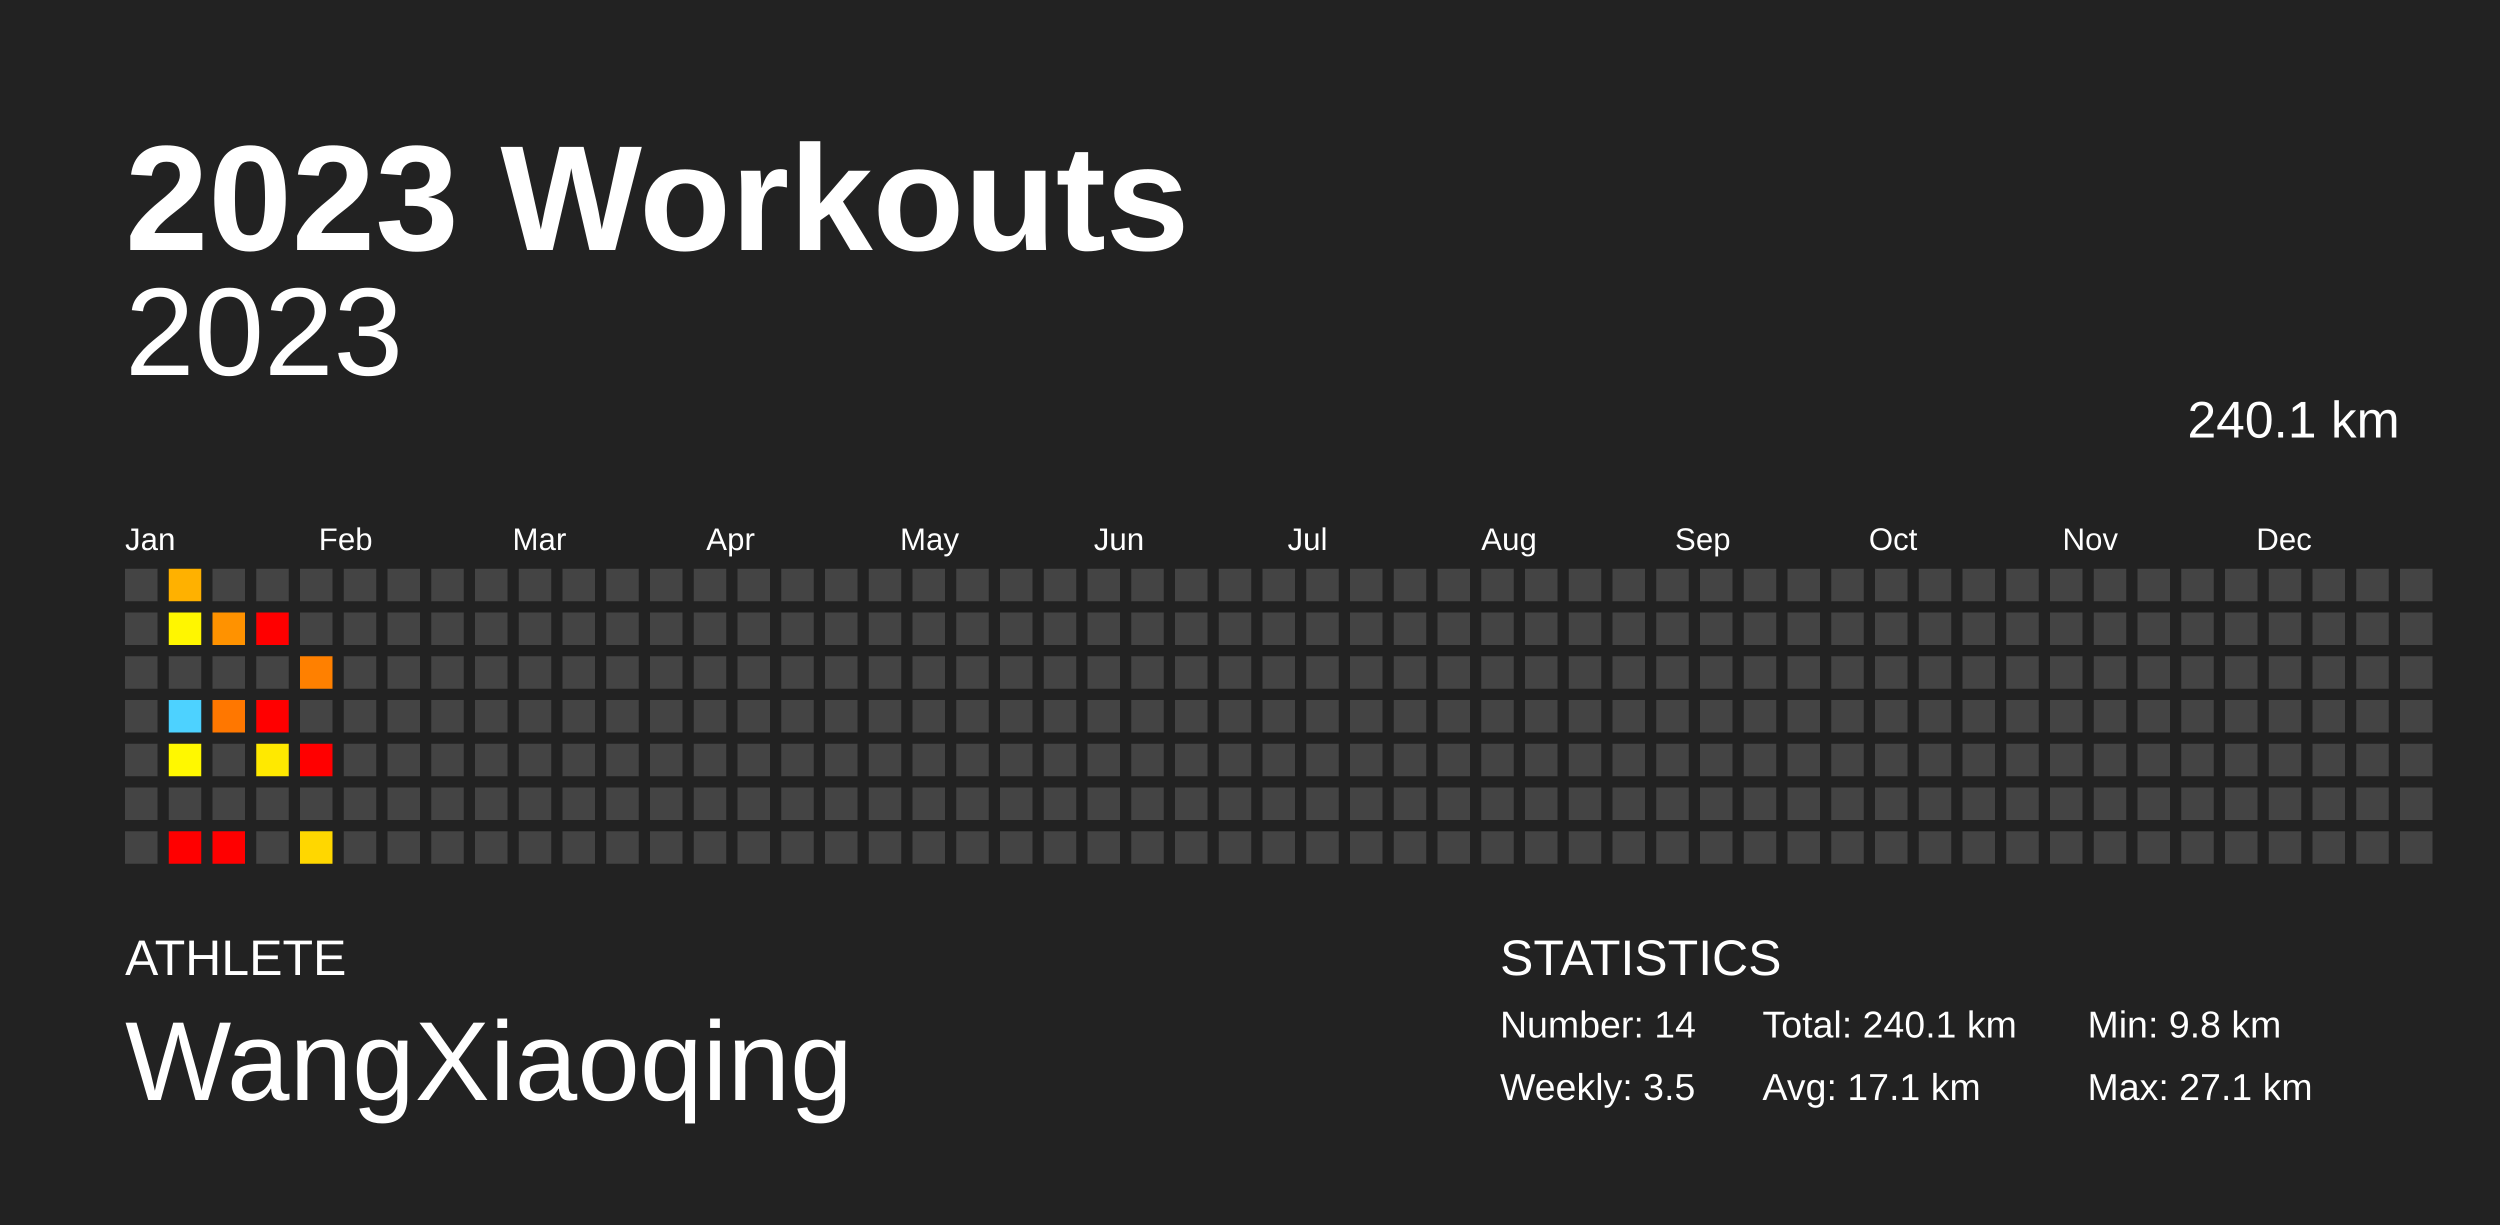
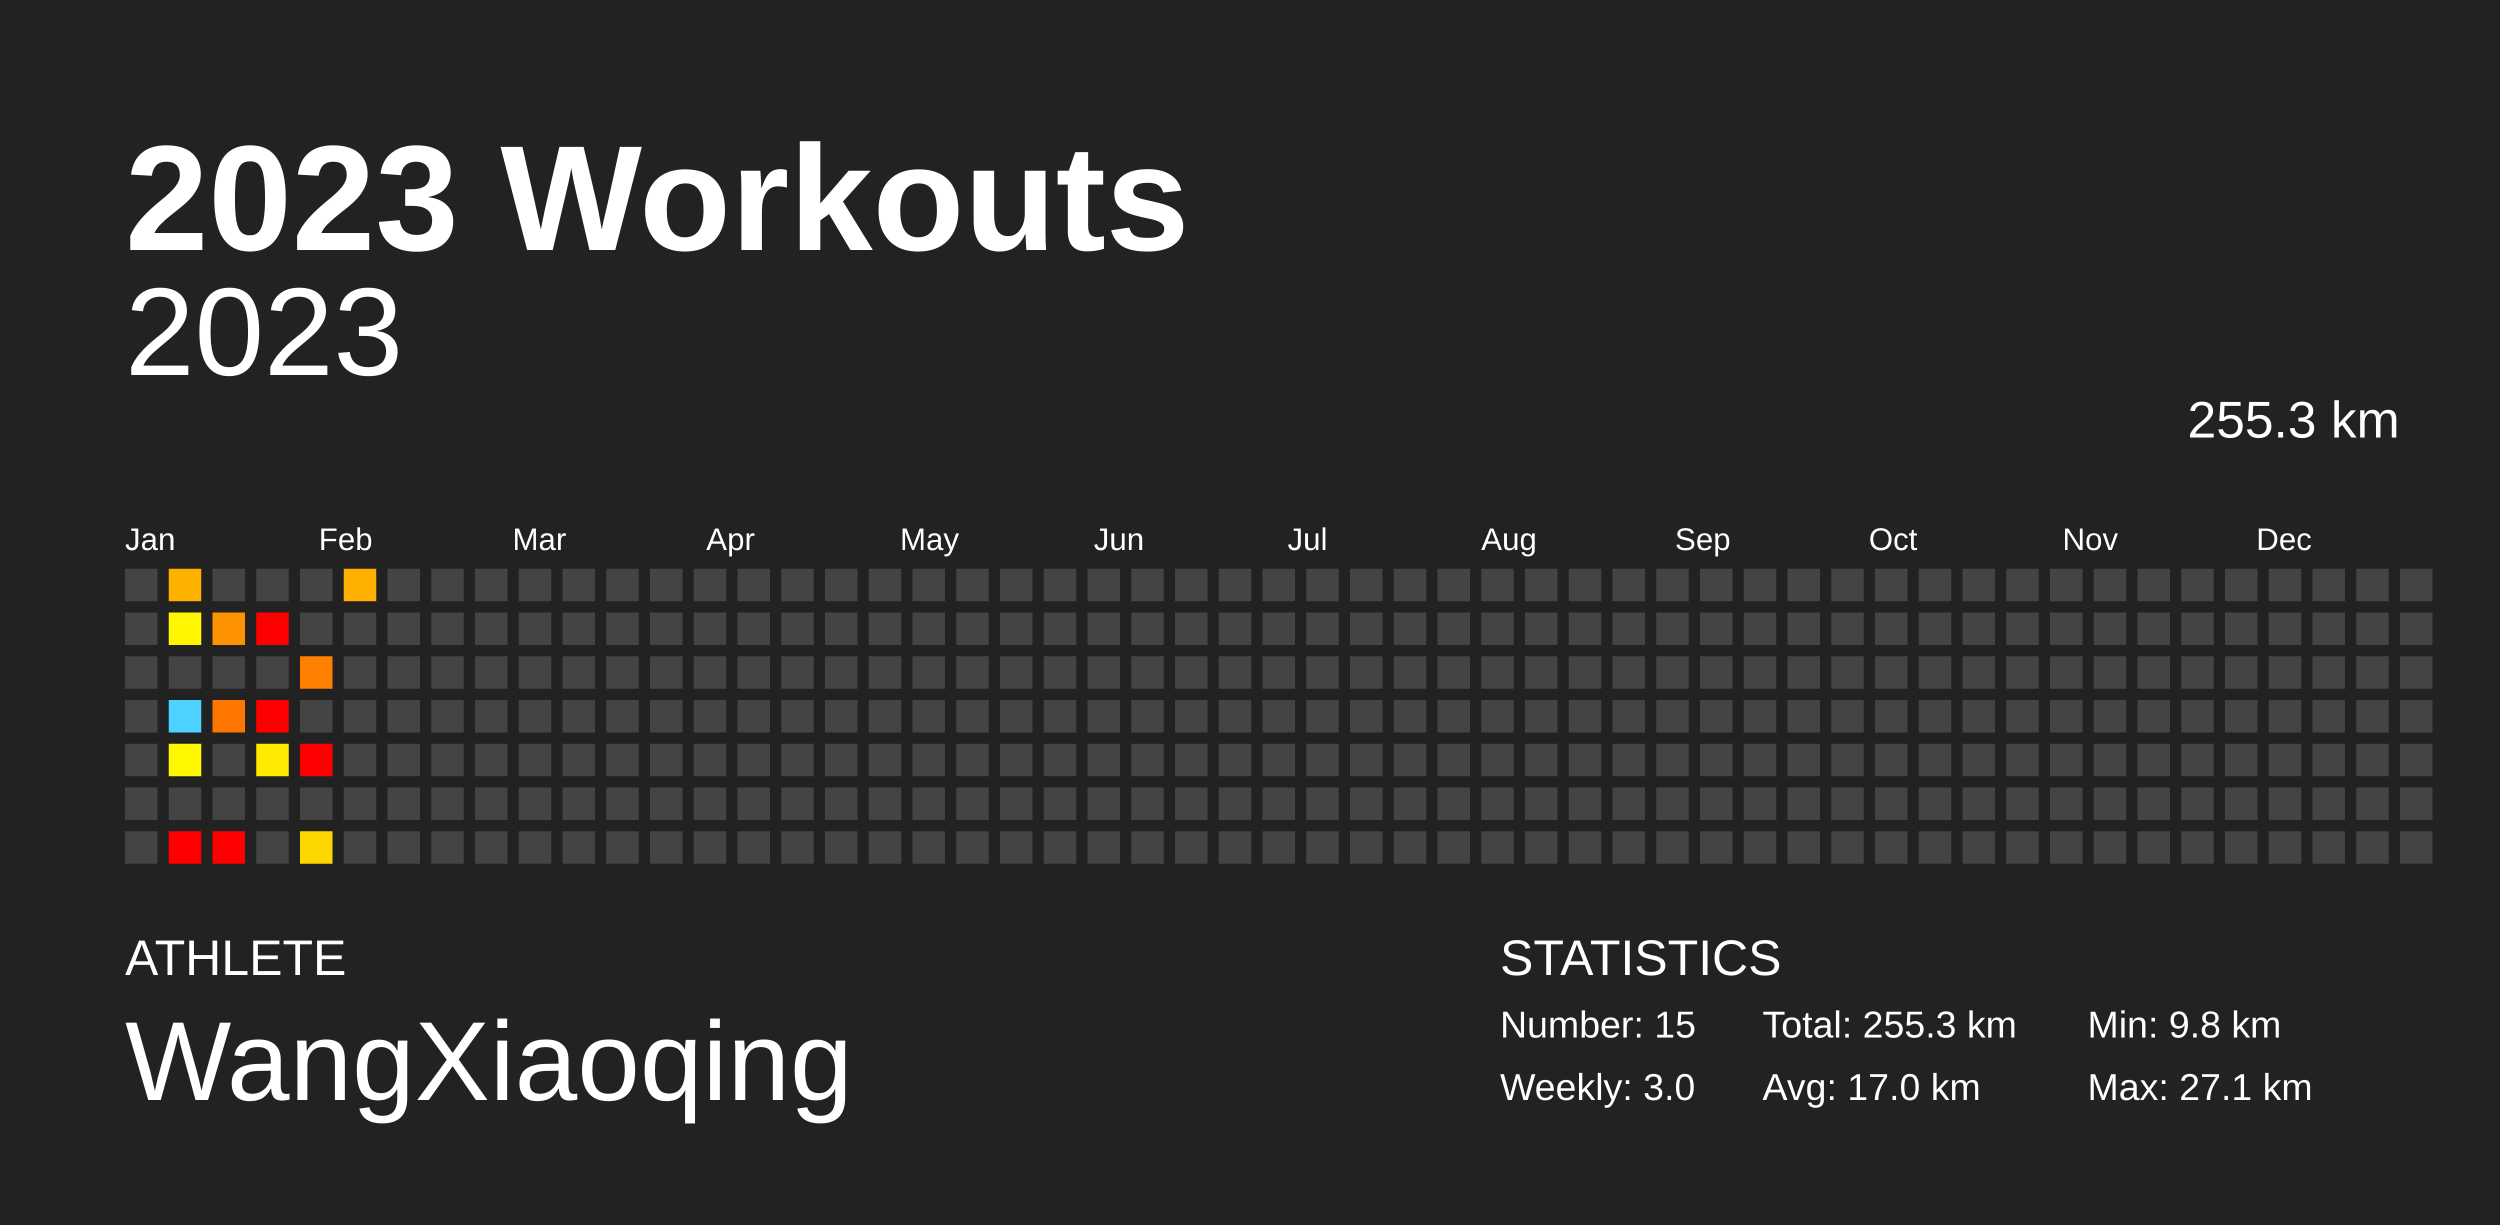
<svg xmlns="http://www.w3.org/2000/svg" baseProfile="full" height="98mm" version="1.1" viewBox="0,0,200,98" width="200mm">
  <defs />
  <rect fill="#222222" height="98" width="200" x="0" y="0" />
  <text fill="#FFFFFF" style="font-size:12px; font-family:Arial; font-weight:bold;" x="10" y="20">2023 Workouts</text>
  <text fill="#FFFFFF" style="font-size:4px; font-family:Arial" x="10" y="78">ATHLETE</text>
  <text fill="#FFFFFF" style="font-size:9px; font-family:Arial" x="10" y="88">WangXiaoqing</text>
  <text fill="#FFFFFF" style="font-size:4px; font-family:Arial" x="120" y="78">STATISTICS</text>
-   <text fill="#FFFFFF" style="font-size:3px; font-family:Arial" x="120" y="83">Number: 14</text>
-   <text fill="#FFFFFF" style="font-size:3px; font-family:Arial" x="120" y="88">Weekly: 3.5</text>
-   <text fill="#FFFFFF" style="font-size:3px; font-family:Arial" x="141" y="83">Total: 240.1 km</text>
-   <text fill="#FFFFFF" style="font-size:3px; font-family:Arial" x="141" y="88">Avg: 17.1 km</text>
+   <text fill="#FFFFFF" style="font-size:3px; font-family:Arial" x="120" y="83">Number: 15</text>
+   <text fill="#FFFFFF" style="font-size:3px; font-family:Arial" x="120" y="88">Weekly: 3.0</text>
+   <text fill="#FFFFFF" style="font-size:3px; font-family:Arial" x="141" y="83">Total: 255.3 km</text>
+   <text fill="#FFFFFF" style="font-size:3px; font-family:Arial" x="141" y="88">Avg: 17.0 km</text>
  <text fill="#FFFFFF" style="font-size:3px; font-family:Arial" x="167" y="83">Min: 9.8 km</text>
  <text fill="#FFFFFF" style="font-size:3px; font-family:Arial" x="167" y="88">Max: 27.1 km</text>
  <text alignment-baseline="hanging" fill="#FFFFFF" style="font-size:10.0px; font-family:Arial;" x="10" y="30">2023</text>
-   <text alignment-baseline="hanging" fill="#FFFFFF" style="font-size:4.125px; font-family:Arial;" x="175" y="35">240.1 km</text>
+   <text alignment-baseline="hanging" fill="#FFFFFF" style="font-size:4.125px; font-family:Arial;" x="175" y="35">255.3 km</text>
  <text fill="#FFFFFF" style="font-size:2.5px; font-family:Arial" x="10.0" y="44">Jan</text>
  <text fill="#FFFFFF" style="font-size:2.5px; font-family:Arial" x="25.5" y="44">Feb</text>
  <text fill="#FFFFFF" style="font-size:2.5px; font-family:Arial" x="41.0" y="44">Mar</text>
  <text fill="#FFFFFF" style="font-size:2.5px; font-family:Arial" x="56.5" y="44">Apr</text>
  <text fill="#FFFFFF" style="font-size:2.5px; font-family:Arial" x="72.0" y="44">May</text>
  <text fill="#FFFFFF" style="font-size:2.5px; font-family:Arial" x="87.5" y="44">Jun</text>
  <text fill="#FFFFFF" style="font-size:2.5px; font-family:Arial" x="103.0" y="44">Jul</text>
  <text fill="#FFFFFF" style="font-size:2.5px; font-family:Arial" x="118.5" y="44">Aug</text>
  <text fill="#FFFFFF" style="font-size:2.5px; font-family:Arial" x="134.0" y="44">Sep</text>
  <text fill="#FFFFFF" style="font-size:2.5px; font-family:Arial" x="149.5" y="44">Oct</text>
  <text fill="#FFFFFF" style="font-size:2.5px; font-family:Arial" x="165.0" y="44">Nov</text>
  <text fill="#FFFFFF" style="font-size:2.5px; font-family:Arial" x="180.5" y="44">Dec</text>
  <rect fill="#444444" height="2.6" width="2.6" x="10.0" y="45.5" />
  <rect fill="#444444" height="2.6" width="2.6" x="10.0" y="49.0" />
  <rect fill="#444444" height="2.6" width="2.6" x="10.0" y="52.5" />
  <rect fill="#444444" height="2.6" width="2.6" x="10.0" y="56.0" />
  <rect fill="#444444" height="2.6" width="2.6" x="10.0" y="59.5" />
  <rect fill="#444444" height="2.6" width="2.6" x="10.0" y="63.0" />
  <rect fill="#444444" height="2.6" width="2.6" x="10.0" y="66.5" />
  <rect fill="#ffb100" height="2.6" width="2.6" x="13.5" y="45.5" />
  <rect fill="#fff600" height="2.6" width="2.6" x="13.5" y="49.0" />
  <rect fill="#444444" height="2.6" width="2.6" x="13.5" y="52.5" />
  <rect fill="#4dd2ff" height="2.6" width="2.6" x="13.5" y="56.0" />
  <rect fill="#fff800" height="2.6" width="2.6" x="13.5" y="59.5" />
  <rect fill="#444444" height="2.6" width="2.6" x="13.5" y="63.0" />
  <rect fill="red" height="2.6" width="2.6" x="13.5" y="66.5" />
  <rect fill="#444444" height="2.6" width="2.6" x="17.0" y="45.5" />
  <rect fill="#ff9200" height="2.6" width="2.6" x="17.0" y="49.0" />
  <rect fill="#444444" height="2.6" width="2.6" x="17.0" y="52.5" />
  <rect fill="#ff7700" height="2.6" width="2.6" x="17.0" y="56.0" />
  <rect fill="#444444" height="2.6" width="2.6" x="17.0" y="59.5" />
  <rect fill="#444444" height="2.6" width="2.6" x="17.0" y="63.0" />
  <rect fill="red" height="2.6" width="2.6" x="17.0" y="66.5" />
  <rect fill="#444444" height="2.6" width="2.6" x="20.5" y="45.5" />
  <rect fill="red" height="2.6" width="2.6" x="20.5" y="49.0" />
  <rect fill="#444444" height="2.6" width="2.6" x="20.5" y="52.5" />
  <rect fill="red" height="2.6" width="2.6" x="20.5" y="56.0" />
  <rect fill="#ffe900" height="2.6" width="2.6" x="20.5" y="59.5" />
  <rect fill="#444444" height="2.6" width="2.6" x="20.5" y="63.0" />
  <rect fill="#444444" height="2.6" width="2.6" x="20.5" y="66.5" />
  <rect fill="#444444" height="2.6" width="2.6" x="24.0" y="45.5" />
  <rect fill="#444444" height="2.6" width="2.6" x="24.0" y="49.0" />
  <rect fill="#ff8000" height="2.6" width="2.6" x="24.0" y="52.5" />
  <rect fill="#444444" height="2.6" width="2.6" x="24.0" y="56.0" />
  <rect fill="red" height="2.6" width="2.6" x="24.0" y="59.5" />
  <rect fill="#444444" height="2.6" width="2.6" x="24.0" y="63.0" />
  <rect fill="#ffd700" height="2.6" width="2.6" x="24.0" y="66.5" />
-   <rect fill="#444444" height="2.6" width="2.6" x="27.5" y="45.5" />
+   <rect fill="#ffb000" height="2.6" width="2.6" x="27.5" y="45.5" />
  <rect fill="#444444" height="2.6" width="2.6" x="27.5" y="49.0" />
  <rect fill="#444444" height="2.6" width="2.6" x="27.5" y="52.5" />
  <rect fill="#444444" height="2.6" width="2.6" x="27.5" y="56.0" />
  <rect fill="#444444" height="2.6" width="2.6" x="27.5" y="59.5" />
  <rect fill="#444444" height="2.6" width="2.6" x="27.5" y="63.0" />
  <rect fill="#444444" height="2.6" width="2.6" x="27.5" y="66.5" />
  <rect fill="#444444" height="2.6" width="2.6" x="31.0" y="45.5" />
  <rect fill="#444444" height="2.6" width="2.6" x="31.0" y="49.0" />
  <rect fill="#444444" height="2.6" width="2.6" x="31.0" y="52.5" />
  <rect fill="#444444" height="2.6" width="2.6" x="31.0" y="56.0" />
  <rect fill="#444444" height="2.6" width="2.6" x="31.0" y="59.5" />
  <rect fill="#444444" height="2.6" width="2.6" x="31.0" y="63.0" />
  <rect fill="#444444" height="2.6" width="2.6" x="31.0" y="66.5" />
  <rect fill="#444444" height="2.6" width="2.6" x="34.5" y="45.5" />
  <rect fill="#444444" height="2.6" width="2.6" x="34.5" y="49.0" />
  <rect fill="#444444" height="2.6" width="2.6" x="34.5" y="52.5" />
  <rect fill="#444444" height="2.6" width="2.6" x="34.5" y="56.0" />
  <rect fill="#444444" height="2.6" width="2.6" x="34.5" y="59.5" />
  <rect fill="#444444" height="2.6" width="2.6" x="34.5" y="63.0" />
  <rect fill="#444444" height="2.6" width="2.6" x="34.5" y="66.5" />
  <rect fill="#444444" height="2.6" width="2.6" x="38.0" y="45.5" />
  <rect fill="#444444" height="2.6" width="2.6" x="38.0" y="49.0" />
  <rect fill="#444444" height="2.6" width="2.6" x="38.0" y="52.5" />
  <rect fill="#444444" height="2.6" width="2.6" x="38.0" y="56.0" />
  <rect fill="#444444" height="2.6" width="2.6" x="38.0" y="59.5" />
  <rect fill="#444444" height="2.6" width="2.6" x="38.0" y="63.0" />
  <rect fill="#444444" height="2.6" width="2.6" x="38.0" y="66.5" />
  <rect fill="#444444" height="2.6" width="2.6" x="41.5" y="45.5" />
  <rect fill="#444444" height="2.6" width="2.6" x="41.5" y="49.0" />
  <rect fill="#444444" height="2.6" width="2.6" x="41.5" y="52.5" />
  <rect fill="#444444" height="2.6" width="2.6" x="41.5" y="56.0" />
  <rect fill="#444444" height="2.6" width="2.6" x="41.5" y="59.5" />
  <rect fill="#444444" height="2.6" width="2.6" x="41.5" y="63.0" />
  <rect fill="#444444" height="2.6" width="2.6" x="41.5" y="66.5" />
  <rect fill="#444444" height="2.6" width="2.6" x="45.0" y="45.5" />
  <rect fill="#444444" height="2.6" width="2.6" x="45.0" y="49.0" />
  <rect fill="#444444" height="2.6" width="2.6" x="45.0" y="52.5" />
  <rect fill="#444444" height="2.6" width="2.6" x="45.0" y="56.0" />
  <rect fill="#444444" height="2.6" width="2.6" x="45.0" y="59.5" />
  <rect fill="#444444" height="2.6" width="2.6" x="45.0" y="63.0" />
  <rect fill="#444444" height="2.6" width="2.6" x="45.0" y="66.5" />
  <rect fill="#444444" height="2.6" width="2.6" x="48.5" y="45.5" />
  <rect fill="#444444" height="2.6" width="2.6" x="48.5" y="49.0" />
  <rect fill="#444444" height="2.6" width="2.6" x="48.5" y="52.5" />
  <rect fill="#444444" height="2.6" width="2.6" x="48.5" y="56.0" />
  <rect fill="#444444" height="2.6" width="2.6" x="48.5" y="59.5" />
  <rect fill="#444444" height="2.6" width="2.6" x="48.5" y="63.0" />
  <rect fill="#444444" height="2.6" width="2.6" x="48.5" y="66.5" />
  <rect fill="#444444" height="2.6" width="2.6" x="52.0" y="45.5" />
  <rect fill="#444444" height="2.6" width="2.6" x="52.0" y="49.0" />
  <rect fill="#444444" height="2.6" width="2.6" x="52.0" y="52.5" />
  <rect fill="#444444" height="2.6" width="2.6" x="52.0" y="56.0" />
  <rect fill="#444444" height="2.6" width="2.6" x="52.0" y="59.5" />
  <rect fill="#444444" height="2.6" width="2.6" x="52.0" y="63.0" />
  <rect fill="#444444" height="2.6" width="2.6" x="52.0" y="66.5" />
  <rect fill="#444444" height="2.6" width="2.6" x="55.5" y="45.5" />
  <rect fill="#444444" height="2.6" width="2.6" x="55.5" y="49.0" />
  <rect fill="#444444" height="2.6" width="2.6" x="55.5" y="52.5" />
  <rect fill="#444444" height="2.6" width="2.6" x="55.5" y="56.0" />
  <rect fill="#444444" height="2.6" width="2.6" x="55.5" y="59.5" />
  <rect fill="#444444" height="2.6" width="2.6" x="55.5" y="63.0" />
  <rect fill="#444444" height="2.6" width="2.6" x="55.5" y="66.5" />
  <rect fill="#444444" height="2.6" width="2.6" x="59.0" y="45.5" />
  <rect fill="#444444" height="2.6" width="2.6" x="59.0" y="49.0" />
  <rect fill="#444444" height="2.6" width="2.6" x="59.0" y="52.5" />
  <rect fill="#444444" height="2.6" width="2.6" x="59.0" y="56.0" />
  <rect fill="#444444" height="2.6" width="2.6" x="59.0" y="59.5" />
  <rect fill="#444444" height="2.6" width="2.6" x="59.0" y="63.0" />
  <rect fill="#444444" height="2.6" width="2.6" x="59.0" y="66.5" />
  <rect fill="#444444" height="2.6" width="2.6" x="62.5" y="45.5" />
  <rect fill="#444444" height="2.6" width="2.6" x="62.5" y="49.0" />
  <rect fill="#444444" height="2.6" width="2.6" x="62.5" y="52.5" />
  <rect fill="#444444" height="2.6" width="2.6" x="62.5" y="56.0" />
  <rect fill="#444444" height="2.6" width="2.6" x="62.5" y="59.5" />
  <rect fill="#444444" height="2.6" width="2.6" x="62.5" y="63.0" />
  <rect fill="#444444" height="2.6" width="2.6" x="62.5" y="66.5" />
  <rect fill="#444444" height="2.6" width="2.6" x="66.0" y="45.5" />
  <rect fill="#444444" height="2.6" width="2.6" x="66.0" y="49.0" />
  <rect fill="#444444" height="2.6" width="2.6" x="66.0" y="52.5" />
  <rect fill="#444444" height="2.6" width="2.6" x="66.0" y="56.0" />
  <rect fill="#444444" height="2.6" width="2.6" x="66.0" y="59.5" />
  <rect fill="#444444" height="2.6" width="2.6" x="66.0" y="63.0" />
  <rect fill="#444444" height="2.6" width="2.6" x="66.0" y="66.5" />
  <rect fill="#444444" height="2.6" width="2.6" x="69.5" y="45.5" />
  <rect fill="#444444" height="2.6" width="2.6" x="69.5" y="49.0" />
  <rect fill="#444444" height="2.6" width="2.6" x="69.5" y="52.5" />
  <rect fill="#444444" height="2.6" width="2.6" x="69.5" y="56.0" />
  <rect fill="#444444" height="2.6" width="2.6" x="69.5" y="59.5" />
  <rect fill="#444444" height="2.6" width="2.6" x="69.5" y="63.0" />
  <rect fill="#444444" height="2.6" width="2.6" x="69.5" y="66.5" />
  <rect fill="#444444" height="2.6" width="2.6" x="73.0" y="45.5" />
  <rect fill="#444444" height="2.6" width="2.6" x="73.0" y="49.0" />
  <rect fill="#444444" height="2.6" width="2.6" x="73.0" y="52.5" />
  <rect fill="#444444" height="2.6" width="2.6" x="73.0" y="56.0" />
  <rect fill="#444444" height="2.6" width="2.6" x="73.0" y="59.5" />
  <rect fill="#444444" height="2.6" width="2.6" x="73.0" y="63.0" />
  <rect fill="#444444" height="2.6" width="2.6" x="73.0" y="66.5" />
  <rect fill="#444444" height="2.6" width="2.6" x="76.5" y="45.5" />
  <rect fill="#444444" height="2.6" width="2.6" x="76.5" y="49.0" />
  <rect fill="#444444" height="2.6" width="2.6" x="76.5" y="52.5" />
  <rect fill="#444444" height="2.6" width="2.6" x="76.5" y="56.0" />
  <rect fill="#444444" height="2.6" width="2.6" x="76.5" y="59.5" />
  <rect fill="#444444" height="2.6" width="2.6" x="76.5" y="63.0" />
  <rect fill="#444444" height="2.6" width="2.6" x="76.5" y="66.5" />
  <rect fill="#444444" height="2.6" width="2.6" x="80.0" y="45.5" />
  <rect fill="#444444" height="2.6" width="2.6" x="80.0" y="49.0" />
  <rect fill="#444444" height="2.6" width="2.6" x="80.0" y="52.5" />
  <rect fill="#444444" height="2.6" width="2.6" x="80.0" y="56.0" />
  <rect fill="#444444" height="2.6" width="2.6" x="80.0" y="59.5" />
  <rect fill="#444444" height="2.6" width="2.6" x="80.0" y="63.0" />
  <rect fill="#444444" height="2.6" width="2.6" x="80.0" y="66.5" />
  <rect fill="#444444" height="2.6" width="2.6" x="83.5" y="45.5" />
  <rect fill="#444444" height="2.6" width="2.6" x="83.5" y="49.0" />
  <rect fill="#444444" height="2.6" width="2.6" x="83.5" y="52.5" />
  <rect fill="#444444" height="2.6" width="2.6" x="83.5" y="56.0" />
  <rect fill="#444444" height="2.6" width="2.6" x="83.5" y="59.5" />
  <rect fill="#444444" height="2.6" width="2.6" x="83.5" y="63.0" />
  <rect fill="#444444" height="2.6" width="2.6" x="83.5" y="66.5" />
  <rect fill="#444444" height="2.6" width="2.6" x="87.0" y="45.5" />
  <rect fill="#444444" height="2.6" width="2.6" x="87.0" y="49.0" />
  <rect fill="#444444" height="2.6" width="2.6" x="87.0" y="52.5" />
  <rect fill="#444444" height="2.6" width="2.6" x="87.0" y="56.0" />
  <rect fill="#444444" height="2.6" width="2.6" x="87.0" y="59.5" />
  <rect fill="#444444" height="2.6" width="2.6" x="87.0" y="63.0" />
  <rect fill="#444444" height="2.6" width="2.6" x="87.0" y="66.5" />
  <rect fill="#444444" height="2.6" width="2.6" x="90.5" y="45.5" />
  <rect fill="#444444" height="2.6" width="2.6" x="90.5" y="49.0" />
  <rect fill="#444444" height="2.6" width="2.6" x="90.5" y="52.5" />
  <rect fill="#444444" height="2.6" width="2.6" x="90.5" y="56.0" />
  <rect fill="#444444" height="2.6" width="2.6" x="90.5" y="59.5" />
  <rect fill="#444444" height="2.6" width="2.6" x="90.5" y="63.0" />
  <rect fill="#444444" height="2.6" width="2.6" x="90.5" y="66.5" />
  <rect fill="#444444" height="2.6" width="2.6" x="94.0" y="45.5" />
  <rect fill="#444444" height="2.6" width="2.6" x="94.0" y="49.0" />
  <rect fill="#444444" height="2.6" width="2.6" x="94.0" y="52.5" />
  <rect fill="#444444" height="2.6" width="2.6" x="94.0" y="56.0" />
  <rect fill="#444444" height="2.6" width="2.6" x="94.0" y="59.5" />
  <rect fill="#444444" height="2.6" width="2.6" x="94.0" y="63.0" />
  <rect fill="#444444" height="2.6" width="2.6" x="94.0" y="66.5" />
  <rect fill="#444444" height="2.6" width="2.6" x="97.5" y="45.5" />
  <rect fill="#444444" height="2.6" width="2.6" x="97.5" y="49.0" />
  <rect fill="#444444" height="2.6" width="2.6" x="97.5" y="52.5" />
  <rect fill="#444444" height="2.6" width="2.6" x="97.5" y="56.0" />
  <rect fill="#444444" height="2.6" width="2.6" x="97.5" y="59.5" />
  <rect fill="#444444" height="2.6" width="2.6" x="97.5" y="63.0" />
  <rect fill="#444444" height="2.6" width="2.6" x="97.5" y="66.5" />
  <rect fill="#444444" height="2.6" width="2.6" x="101.0" y="45.5" />
  <rect fill="#444444" height="2.6" width="2.6" x="101.0" y="49.0" />
  <rect fill="#444444" height="2.6" width="2.6" x="101.0" y="52.5" />
  <rect fill="#444444" height="2.6" width="2.6" x="101.0" y="56.0" />
  <rect fill="#444444" height="2.6" width="2.6" x="101.0" y="59.5" />
  <rect fill="#444444" height="2.6" width="2.6" x="101.0" y="63.0" />
  <rect fill="#444444" height="2.6" width="2.6" x="101.0" y="66.5" />
  <rect fill="#444444" height="2.6" width="2.6" x="104.5" y="45.5" />
  <rect fill="#444444" height="2.6" width="2.6" x="104.5" y="49.0" />
  <rect fill="#444444" height="2.6" width="2.6" x="104.5" y="52.5" />
  <rect fill="#444444" height="2.6" width="2.6" x="104.5" y="56.0" />
  <rect fill="#444444" height="2.6" width="2.6" x="104.5" y="59.5" />
  <rect fill="#444444" height="2.6" width="2.6" x="104.5" y="63.0" />
  <rect fill="#444444" height="2.6" width="2.6" x="104.5" y="66.5" />
  <rect fill="#444444" height="2.6" width="2.6" x="108.0" y="45.5" />
  <rect fill="#444444" height="2.6" width="2.6" x="108.0" y="49.0" />
  <rect fill="#444444" height="2.6" width="2.6" x="108.0" y="52.5" />
  <rect fill="#444444" height="2.6" width="2.6" x="108.0" y="56.0" />
  <rect fill="#444444" height="2.6" width="2.6" x="108.0" y="59.5" />
  <rect fill="#444444" height="2.6" width="2.6" x="108.0" y="63.0" />
  <rect fill="#444444" height="2.6" width="2.6" x="108.0" y="66.5" />
  <rect fill="#444444" height="2.6" width="2.6" x="111.5" y="45.5" />
  <rect fill="#444444" height="2.6" width="2.6" x="111.5" y="49.0" />
  <rect fill="#444444" height="2.6" width="2.6" x="111.5" y="52.5" />
  <rect fill="#444444" height="2.6" width="2.6" x="111.5" y="56.0" />
  <rect fill="#444444" height="2.6" width="2.6" x="111.5" y="59.5" />
  <rect fill="#444444" height="2.6" width="2.6" x="111.5" y="63.0" />
  <rect fill="#444444" height="2.6" width="2.6" x="111.5" y="66.5" />
  <rect fill="#444444" height="2.6" width="2.6" x="115.0" y="45.5" />
  <rect fill="#444444" height="2.6" width="2.6" x="115.0" y="49.0" />
  <rect fill="#444444" height="2.6" width="2.6" x="115.0" y="52.5" />
  <rect fill="#444444" height="2.6" width="2.6" x="115.0" y="56.0" />
  <rect fill="#444444" height="2.6" width="2.6" x="115.0" y="59.5" />
  <rect fill="#444444" height="2.6" width="2.6" x="115.0" y="63.0" />
  <rect fill="#444444" height="2.6" width="2.6" x="115.0" y="66.5" />
  <rect fill="#444444" height="2.6" width="2.6" x="118.5" y="45.5" />
  <rect fill="#444444" height="2.6" width="2.6" x="118.5" y="49.0" />
  <rect fill="#444444" height="2.6" width="2.6" x="118.5" y="52.5" />
  <rect fill="#444444" height="2.6" width="2.6" x="118.5" y="56.0" />
  <rect fill="#444444" height="2.6" width="2.6" x="118.5" y="59.5" />
  <rect fill="#444444" height="2.6" width="2.6" x="118.5" y="63.0" />
  <rect fill="#444444" height="2.6" width="2.6" x="118.5" y="66.5" />
  <rect fill="#444444" height="2.6" width="2.6" x="122.0" y="45.5" />
  <rect fill="#444444" height="2.6" width="2.6" x="122.0" y="49.0" />
  <rect fill="#444444" height="2.6" width="2.6" x="122.0" y="52.5" />
  <rect fill="#444444" height="2.6" width="2.6" x="122.0" y="56.0" />
  <rect fill="#444444" height="2.6" width="2.6" x="122.0" y="59.5" />
  <rect fill="#444444" height="2.6" width="2.6" x="122.0" y="63.0" />
  <rect fill="#444444" height="2.6" width="2.6" x="122.0" y="66.5" />
  <rect fill="#444444" height="2.6" width="2.6" x="125.5" y="45.5" />
  <rect fill="#444444" height="2.6" width="2.6" x="125.5" y="49.0" />
  <rect fill="#444444" height="2.6" width="2.6" x="125.5" y="52.5" />
  <rect fill="#444444" height="2.6" width="2.6" x="125.5" y="56.0" />
  <rect fill="#444444" height="2.6" width="2.6" x="125.5" y="59.5" />
  <rect fill="#444444" height="2.6" width="2.6" x="125.5" y="63.0" />
  <rect fill="#444444" height="2.6" width="2.6" x="125.5" y="66.5" />
  <rect fill="#444444" height="2.6" width="2.6" x="129.0" y="45.5" />
  <rect fill="#444444" height="2.6" width="2.6" x="129.0" y="49.0" />
  <rect fill="#444444" height="2.6" width="2.6" x="129.0" y="52.5" />
  <rect fill="#444444" height="2.6" width="2.6" x="129.0" y="56.0" />
  <rect fill="#444444" height="2.6" width="2.6" x="129.0" y="59.5" />
  <rect fill="#444444" height="2.6" width="2.6" x="129.0" y="63.0" />
  <rect fill="#444444" height="2.6" width="2.6" x="129.0" y="66.5" />
  <rect fill="#444444" height="2.6" width="2.6" x="132.5" y="45.5" />
  <rect fill="#444444" height="2.6" width="2.6" x="132.5" y="49.0" />
  <rect fill="#444444" height="2.6" width="2.6" x="132.5" y="52.5" />
  <rect fill="#444444" height="2.6" width="2.6" x="132.5" y="56.0" />
  <rect fill="#444444" height="2.6" width="2.6" x="132.5" y="59.5" />
  <rect fill="#444444" height="2.6" width="2.6" x="132.5" y="63.0" />
  <rect fill="#444444" height="2.6" width="2.6" x="132.5" y="66.5" />
  <rect fill="#444444" height="2.6" width="2.6" x="136.0" y="45.5" />
  <rect fill="#444444" height="2.6" width="2.6" x="136.0" y="49.0" />
  <rect fill="#444444" height="2.6" width="2.6" x="136.0" y="52.5" />
  <rect fill="#444444" height="2.6" width="2.6" x="136.0" y="56.0" />
  <rect fill="#444444" height="2.6" width="2.6" x="136.0" y="59.5" />
  <rect fill="#444444" height="2.6" width="2.6" x="136.0" y="63.0" />
  <rect fill="#444444" height="2.6" width="2.6" x="136.0" y="66.5" />
  <rect fill="#444444" height="2.6" width="2.6" x="139.5" y="45.5" />
  <rect fill="#444444" height="2.6" width="2.6" x="139.5" y="49.0" />
  <rect fill="#444444" height="2.6" width="2.6" x="139.5" y="52.5" />
  <rect fill="#444444" height="2.6" width="2.6" x="139.5" y="56.0" />
  <rect fill="#444444" height="2.6" width="2.6" x="139.5" y="59.5" />
  <rect fill="#444444" height="2.6" width="2.6" x="139.5" y="63.0" />
  <rect fill="#444444" height="2.6" width="2.6" x="139.5" y="66.5" />
  <rect fill="#444444" height="2.6" width="2.6" x="143.0" y="45.5" />
  <rect fill="#444444" height="2.6" width="2.6" x="143.0" y="49.0" />
  <rect fill="#444444" height="2.6" width="2.6" x="143.0" y="52.5" />
  <rect fill="#444444" height="2.6" width="2.6" x="143.0" y="56.0" />
  <rect fill="#444444" height="2.6" width="2.6" x="143.0" y="59.5" />
  <rect fill="#444444" height="2.6" width="2.6" x="143.0" y="63.0" />
  <rect fill="#444444" height="2.6" width="2.6" x="143.0" y="66.5" />
  <rect fill="#444444" height="2.6" width="2.6" x="146.5" y="45.5" />
  <rect fill="#444444" height="2.6" width="2.6" x="146.5" y="49.0" />
  <rect fill="#444444" height="2.6" width="2.6" x="146.5" y="52.5" />
  <rect fill="#444444" height="2.6" width="2.6" x="146.5" y="56.0" />
  <rect fill="#444444" height="2.6" width="2.6" x="146.5" y="59.5" />
  <rect fill="#444444" height="2.6" width="2.6" x="146.5" y="63.0" />
  <rect fill="#444444" height="2.6" width="2.6" x="146.5" y="66.5" />
  <rect fill="#444444" height="2.6" width="2.6" x="150.0" y="45.5" />
  <rect fill="#444444" height="2.6" width="2.6" x="150.0" y="49.0" />
  <rect fill="#444444" height="2.6" width="2.6" x="150.0" y="52.5" />
  <rect fill="#444444" height="2.6" width="2.6" x="150.0" y="56.0" />
  <rect fill="#444444" height="2.6" width="2.6" x="150.0" y="59.5" />
  <rect fill="#444444" height="2.6" width="2.6" x="150.0" y="63.0" />
  <rect fill="#444444" height="2.6" width="2.6" x="150.0" y="66.5" />
  <rect fill="#444444" height="2.6" width="2.6" x="153.5" y="45.5" />
  <rect fill="#444444" height="2.6" width="2.6" x="153.5" y="49.0" />
  <rect fill="#444444" height="2.6" width="2.6" x="153.5" y="52.5" />
  <rect fill="#444444" height="2.6" width="2.6" x="153.5" y="56.0" />
  <rect fill="#444444" height="2.6" width="2.6" x="153.5" y="59.5" />
  <rect fill="#444444" height="2.6" width="2.6" x="153.5" y="63.0" />
  <rect fill="#444444" height="2.6" width="2.6" x="153.5" y="66.5" />
  <rect fill="#444444" height="2.6" width="2.6" x="157.0" y="45.5" />
  <rect fill="#444444" height="2.6" width="2.6" x="157.0" y="49.0" />
  <rect fill="#444444" height="2.6" width="2.6" x="157.0" y="52.5" />
  <rect fill="#444444" height="2.6" width="2.6" x="157.0" y="56.0" />
  <rect fill="#444444" height="2.6" width="2.6" x="157.0" y="59.5" />
  <rect fill="#444444" height="2.6" width="2.6" x="157.0" y="63.0" />
  <rect fill="#444444" height="2.6" width="2.6" x="157.0" y="66.5" />
  <rect fill="#444444" height="2.6" width="2.6" x="160.5" y="45.5" />
  <rect fill="#444444" height="2.6" width="2.6" x="160.5" y="49.0" />
  <rect fill="#444444" height="2.6" width="2.6" x="160.5" y="52.5" />
  <rect fill="#444444" height="2.6" width="2.6" x="160.5" y="56.0" />
  <rect fill="#444444" height="2.6" width="2.6" x="160.5" y="59.5" />
  <rect fill="#444444" height="2.6" width="2.6" x="160.5" y="63.0" />
  <rect fill="#444444" height="2.6" width="2.6" x="160.5" y="66.5" />
  <rect fill="#444444" height="2.6" width="2.6" x="164.0" y="45.5" />
  <rect fill="#444444" height="2.6" width="2.6" x="164.0" y="49.0" />
  <rect fill="#444444" height="2.6" width="2.6" x="164.0" y="52.5" />
  <rect fill="#444444" height="2.6" width="2.6" x="164.0" y="56.0" />
  <rect fill="#444444" height="2.6" width="2.6" x="164.0" y="59.5" />
  <rect fill="#444444" height="2.6" width="2.6" x="164.0" y="63.0" />
  <rect fill="#444444" height="2.6" width="2.6" x="164.0" y="66.5" />
  <rect fill="#444444" height="2.6" width="2.6" x="167.5" y="45.5" />
  <rect fill="#444444" height="2.6" width="2.6" x="167.5" y="49.0" />
  <rect fill="#444444" height="2.6" width="2.6" x="167.5" y="52.5" />
  <rect fill="#444444" height="2.6" width="2.6" x="167.5" y="56.0" />
  <rect fill="#444444" height="2.6" width="2.6" x="167.5" y="59.5" />
  <rect fill="#444444" height="2.6" width="2.6" x="167.5" y="63.0" />
  <rect fill="#444444" height="2.6" width="2.6" x="167.5" y="66.5" />
  <rect fill="#444444" height="2.6" width="2.6" x="171.0" y="45.5" />
  <rect fill="#444444" height="2.6" width="2.6" x="171.0" y="49.0" />
  <rect fill="#444444" height="2.6" width="2.6" x="171.0" y="52.5" />
  <rect fill="#444444" height="2.6" width="2.6" x="171.0" y="56.0" />
  <rect fill="#444444" height="2.6" width="2.6" x="171.0" y="59.5" />
  <rect fill="#444444" height="2.6" width="2.6" x="171.0" y="63.0" />
  <rect fill="#444444" height="2.6" width="2.6" x="171.0" y="66.5" />
  <rect fill="#444444" height="2.6" width="2.6" x="174.5" y="45.5" />
  <rect fill="#444444" height="2.6" width="2.6" x="174.5" y="49.0" />
  <rect fill="#444444" height="2.6" width="2.6" x="174.5" y="52.5" />
  <rect fill="#444444" height="2.6" width="2.6" x="174.5" y="56.0" />
  <rect fill="#444444" height="2.6" width="2.6" x="174.5" y="59.5" />
  <rect fill="#444444" height="2.6" width="2.6" x="174.5" y="63.0" />
  <rect fill="#444444" height="2.6" width="2.6" x="174.5" y="66.5" />
  <rect fill="#444444" height="2.6" width="2.6" x="178.0" y="45.5" />
  <rect fill="#444444" height="2.6" width="2.6" x="178.0" y="49.0" />
  <rect fill="#444444" height="2.6" width="2.6" x="178.0" y="52.5" />
  <rect fill="#444444" height="2.6" width="2.6" x="178.0" y="56.0" />
  <rect fill="#444444" height="2.6" width="2.6" x="178.0" y="59.5" />
  <rect fill="#444444" height="2.6" width="2.6" x="178.0" y="63.0" />
  <rect fill="#444444" height="2.6" width="2.6" x="178.0" y="66.5" />
  <rect fill="#444444" height="2.6" width="2.6" x="181.5" y="45.5" />
  <rect fill="#444444" height="2.6" width="2.6" x="181.5" y="49.0" />
  <rect fill="#444444" height="2.6" width="2.6" x="181.5" y="52.5" />
  <rect fill="#444444" height="2.6" width="2.6" x="181.5" y="56.0" />
  <rect fill="#444444" height="2.6" width="2.6" x="181.5" y="59.5" />
  <rect fill="#444444" height="2.6" width="2.6" x="181.5" y="63.0" />
  <rect fill="#444444" height="2.6" width="2.6" x="181.5" y="66.5" />
  <rect fill="#444444" height="2.6" width="2.6" x="185.0" y="45.5" />
  <rect fill="#444444" height="2.6" width="2.6" x="185.0" y="49.0" />
  <rect fill="#444444" height="2.6" width="2.6" x="185.0" y="52.5" />
  <rect fill="#444444" height="2.6" width="2.6" x="185.0" y="56.0" />
  <rect fill="#444444" height="2.6" width="2.6" x="185.0" y="59.5" />
  <rect fill="#444444" height="2.6" width="2.6" x="185.0" y="63.0" />
  <rect fill="#444444" height="2.6" width="2.6" x="185.0" y="66.5" />
  <rect fill="#444444" height="2.6" width="2.6" x="188.5" y="45.5" />
  <rect fill="#444444" height="2.6" width="2.6" x="188.5" y="49.0" />
  <rect fill="#444444" height="2.6" width="2.6" x="188.5" y="52.5" />
  <rect fill="#444444" height="2.6" width="2.6" x="188.5" y="56.0" />
  <rect fill="#444444" height="2.6" width="2.6" x="188.5" y="59.5" />
  <rect fill="#444444" height="2.6" width="2.6" x="188.5" y="63.0" />
  <rect fill="#444444" height="2.6" width="2.6" x="188.5" y="66.5" />
  <rect fill="#444444" height="2.6" width="2.6" x="192.0" y="45.5" />
  <rect fill="#444444" height="2.6" width="2.6" x="192.0" y="49.0" />
  <rect fill="#444444" height="2.6" width="2.6" x="192.0" y="52.5" />
  <rect fill="#444444" height="2.6" width="2.6" x="192.0" y="56.0" />
  <rect fill="#444444" height="2.6" width="2.6" x="192.0" y="59.5" />
  <rect fill="#444444" height="2.6" width="2.6" x="192.0" y="63.0" />
  <rect fill="#444444" height="2.6" width="2.6" x="192.0" y="66.5" />
</svg>
